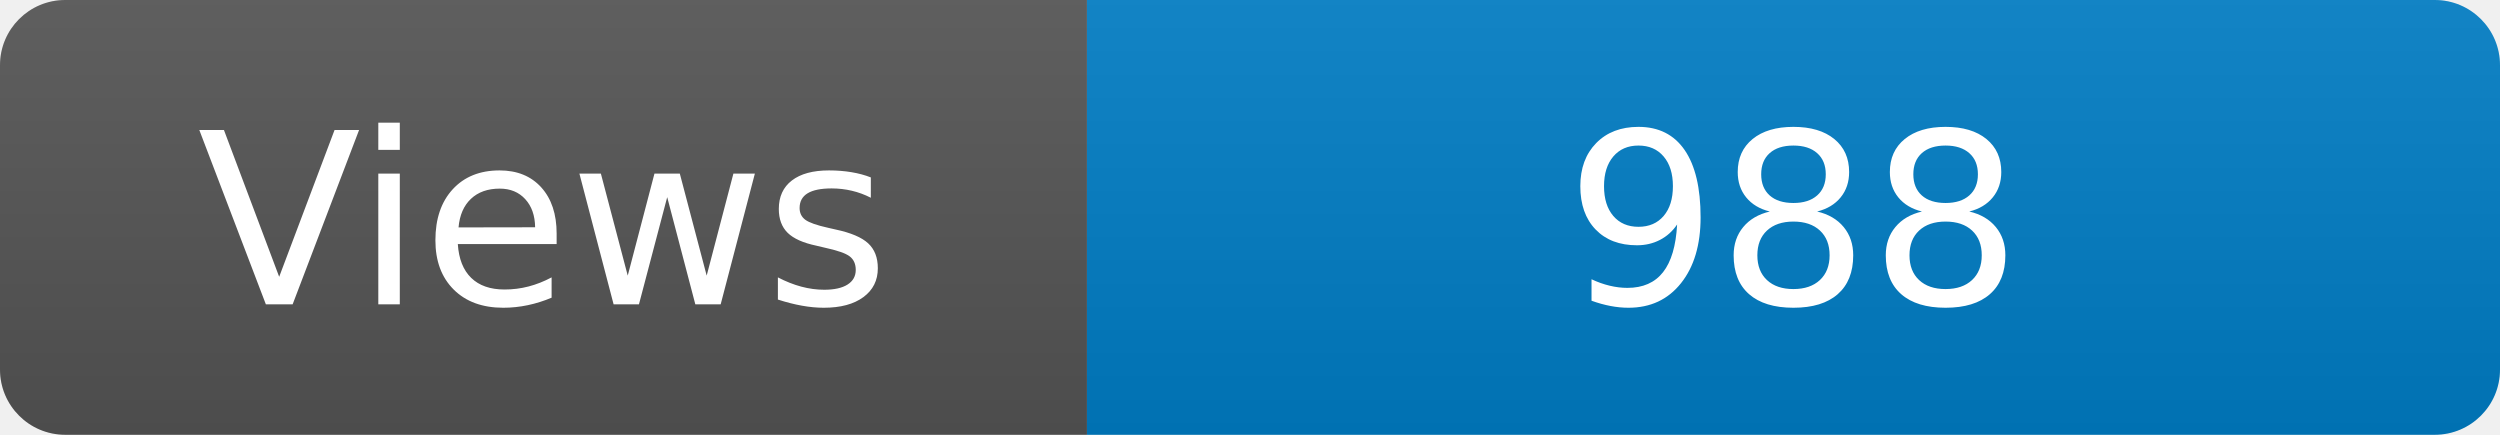
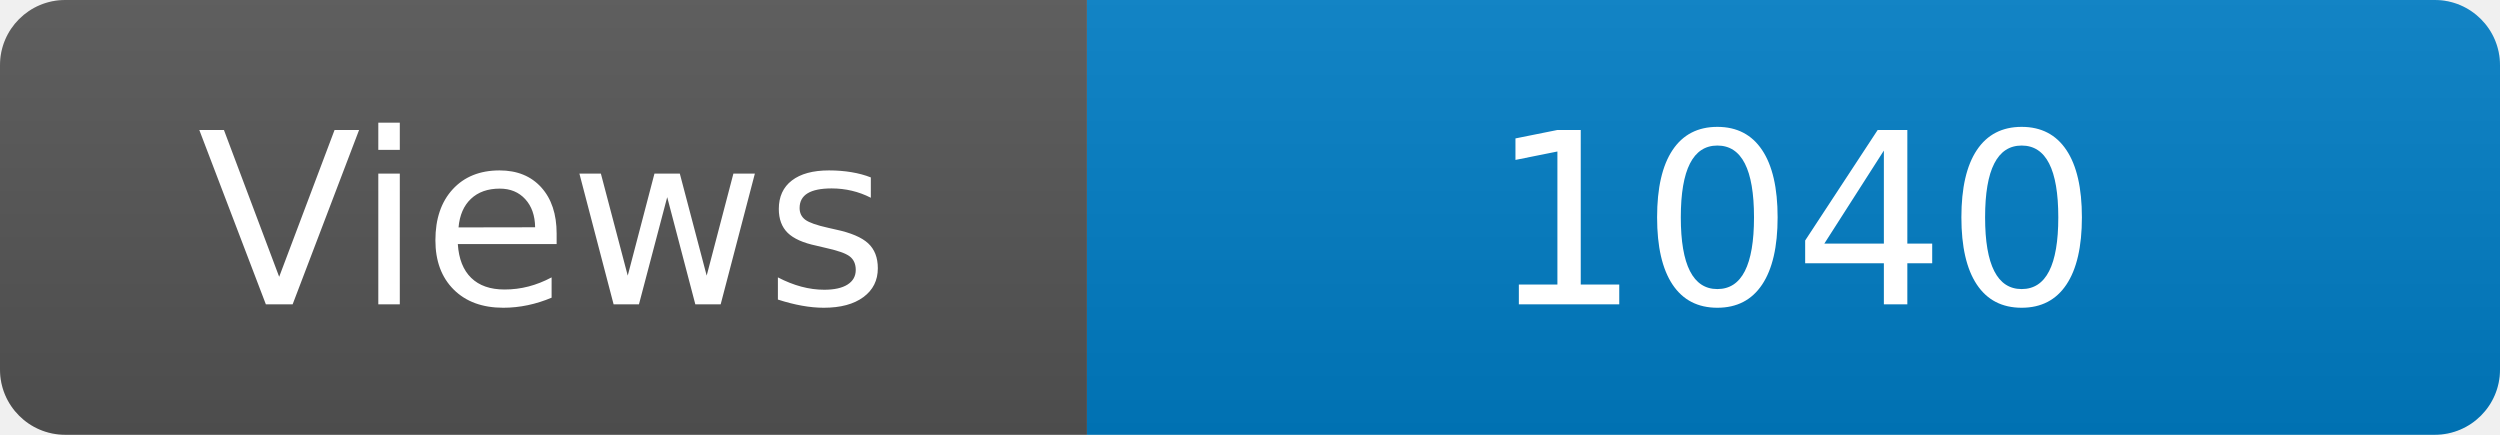
<svg xmlns="http://www.w3.org/2000/svg" width="115" height="20" role="img" aria-label="Maintained?: yes">
  <linearGradient id="s" x2="0" y2="100%">
    <stop offset="0" stop-color="#bbb" stop-opacity=".1" />
    <stop offset="1" stop-opacity=".1" />
  </linearGradient>
  <clipPath id="r">
    <rect width="115" height="20" rx="3" fill="#fff" />
  </clipPath>
  <g clip-path="url(#r)">
    <rect width="50" height="20" fill="#555" />
    <rect x="50" width="160" height="20" fill="#007ec6" />
    <rect width="115" height="20" fill="url(#s)" />
  </g>
  <g fill="#fff" text-anchor="middle" font-family="Verdana,Geneva,DejaVu Sans,sans-serif" font-size="110">
    <text x="250" y="140" transform="scale(.1)" fill="#fff">Views</text>
-     <text x="825" y="140" transform="scale(.1)" fill="#fff">988</text>
+     <text x="825" y="140" transform="scale(.1)" fill="#fff">1040</text>
  </g>
</svg>
